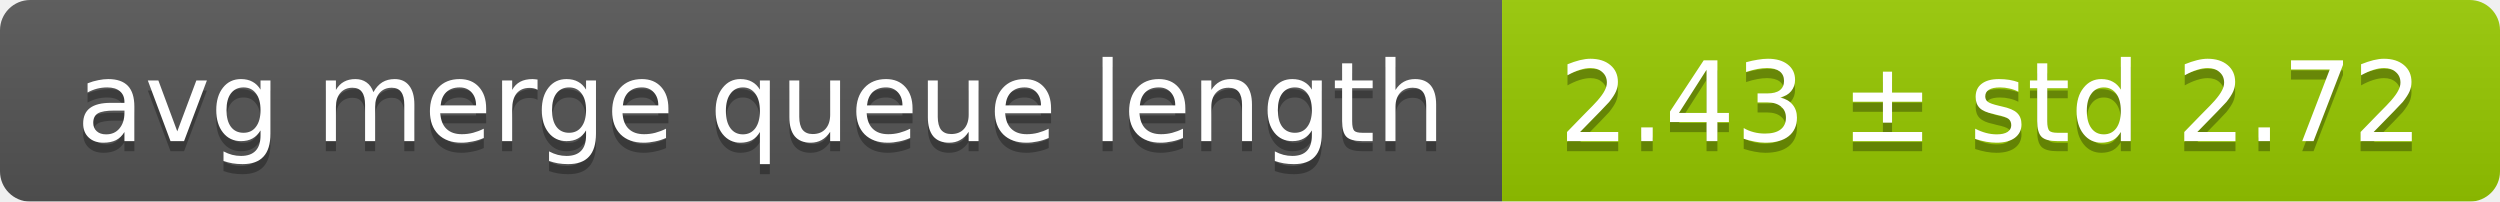
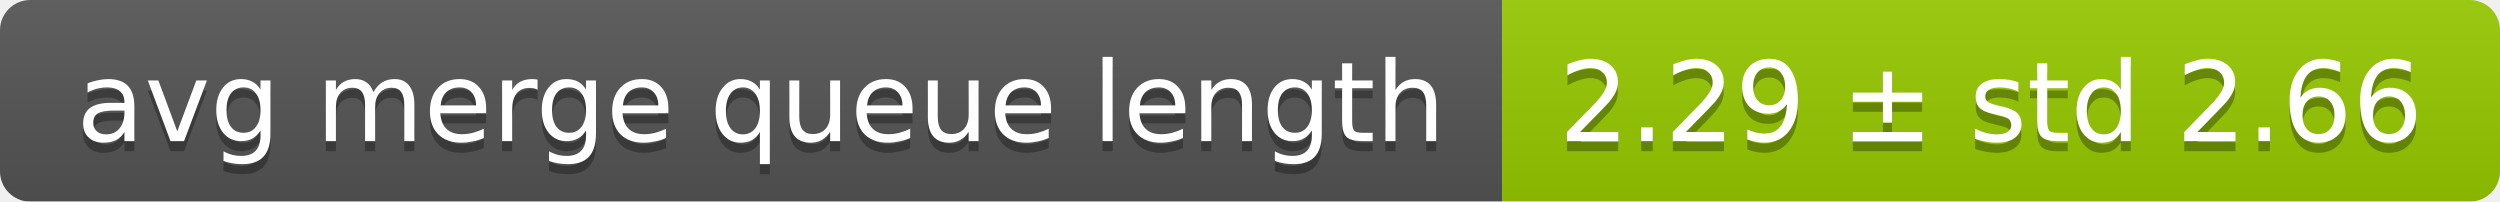
<svg xmlns="http://www.w3.org/2000/svg" width="248" height="20">
  <linearGradient id="smooth" x2="0" y2="100%">
    <stop offset="0" stop-color="#bbb" stop-opacity=".1" />
    <stop offset="1" stop-opacity=".1" />
  </linearGradient>
  <mask id="round">
    <rect width="248" height="20" rx="3" fill="#fff" />
  </mask>
  <g mask="url(#round)">
    <rect width="149" height="20" fill="#555" />
    <rect x="149" width="99" height="20" fill="#97ca00" />
    <rect width="248" height="20" fill="url(#smooth)" />
  </g>
  <g fill="#fff" text-anchor="middle" font-family="DejaVu Sans,Verdana,Geneva,sans-serif" font-size="11">
    <text x="75.5" y="15" fill="#010101" fill-opacity=".3">avg merge queue length</text>
    <text x="75.5" y="14">avg merge queue length</text>
-     <text x="197.5" y="15" fill="#010101" fill-opacity=".3">2.43 ± std 2.72</text>
-     <text x="197.5" y="14">2.43 ± std 2.72</text>
+     <text x="197.5" y="15" fill="#010101" fill-opacity=".3">2.29 ± std 2.66</text>
+     <text x="197.5" y="14">2.29 ± std 2.66</text>
  </g>
</svg>
